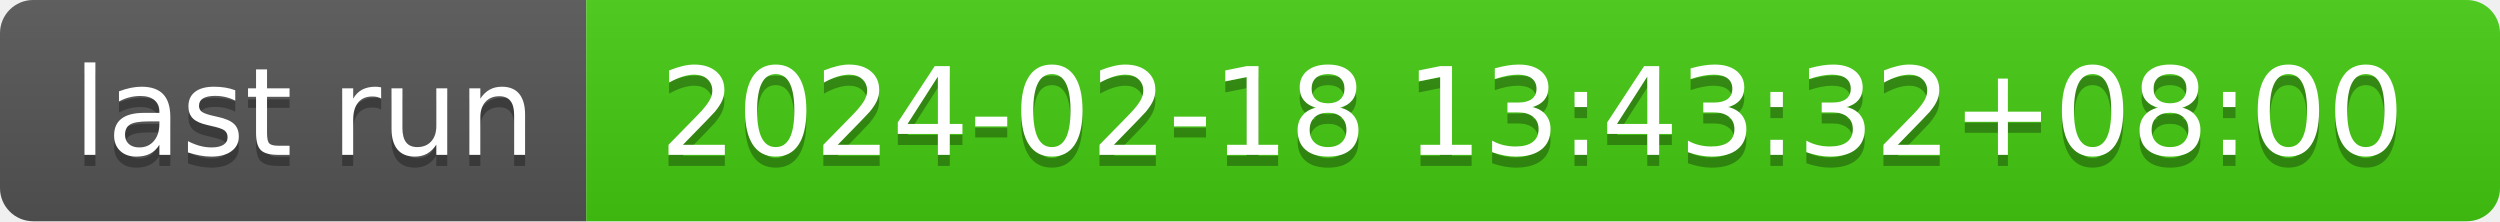
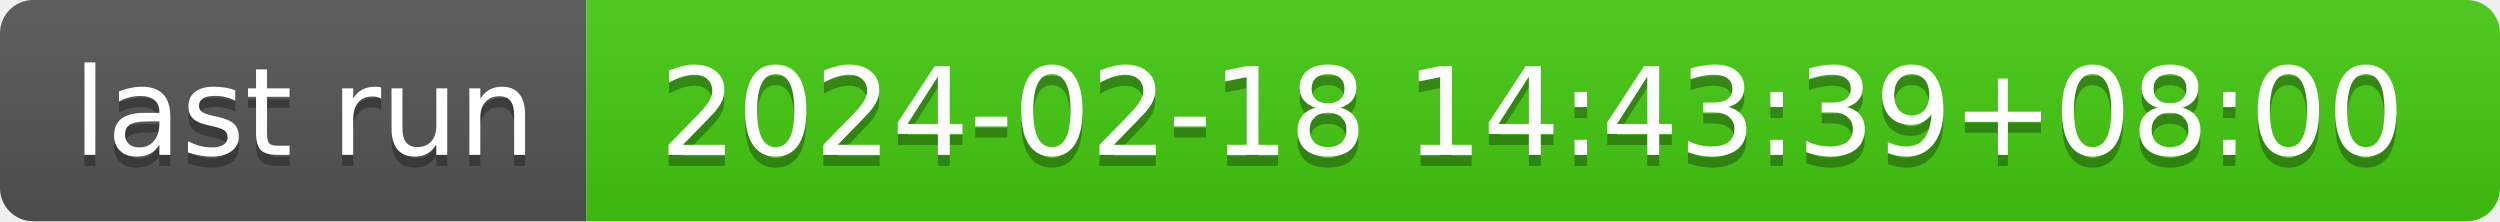
- <svg xmlns="http://www.w3.org/2000/svg" width="226" height="20" role="img" aria-label="last run: 2024-02-18 13:43:32+08:00">
+ <svg xmlns="http://www.w3.org/2000/svg" width="226" height="20" role="img" aria-label="last run: 2024-02-18 14:43:39+08:00">
  <linearGradient id="s" x2="0" y2="100%">
    <stop offset="0" stop-color="#bbb" stop-opacity=".1" />
    <stop offset="1" stop-opacity=".1" />
  </linearGradient>
  <clipPath id="r">
    <rect width="226" height="20" rx="3" fill="#fff" />
  </clipPath>
  <g clip-path="url(#r)">
    <rect width="53" height="20" fill="#555" />
    <rect x="53" width="173" height="20" fill="#4c1" />
    <rect width="226" height="20" fill="url(#s)" />
  </g>
  <g fill="#fff" text-anchor="middle" font-family="Verdana,Geneva,DejaVu Sans,sans-serif" text-rendering="geometricPrecision" font-size="110">
    <text aria-hidden="true" x="275" y="150" fill="#010101" fill-opacity=".3" transform="scale(.1)" textLength="430">last run</text>
    <text x="275" y="140" transform="scale(.1)" fill="#fff" textLength="430">last run</text>
-     <text aria-hidden="true" x="1385" y="150" fill="#010101" fill-opacity=".3" transform="scale(.1)" textLength="1630">2024-02-18 13:43:32+08:00</text>
-     <text x="1385" y="140" transform="scale(.1)" fill="#fff" textLength="1630">2024-02-18 13:43:32+08:00</text>
+     <text aria-hidden="true" x="1385" y="150" fill="#010101" fill-opacity=".3" transform="scale(.1)" textLength="1630">2024-02-18 14:43:39+08:00</text>
+     <text x="1385" y="140" transform="scale(.1)" fill="#fff" textLength="1630">2024-02-18 14:43:39+08:00</text>
  </g>
</svg>
